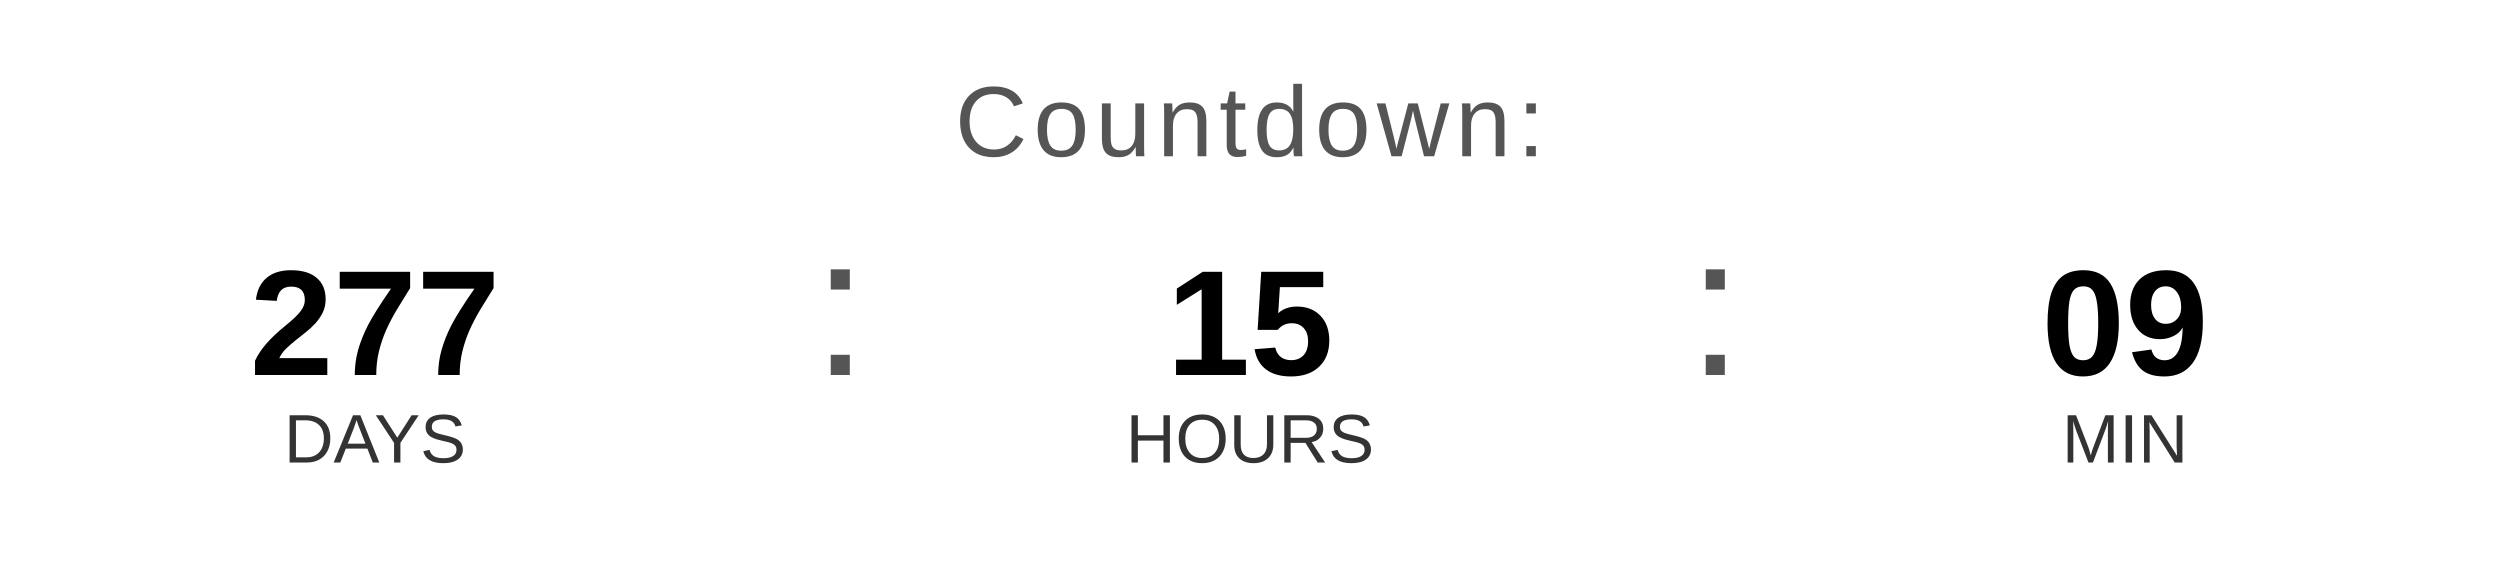
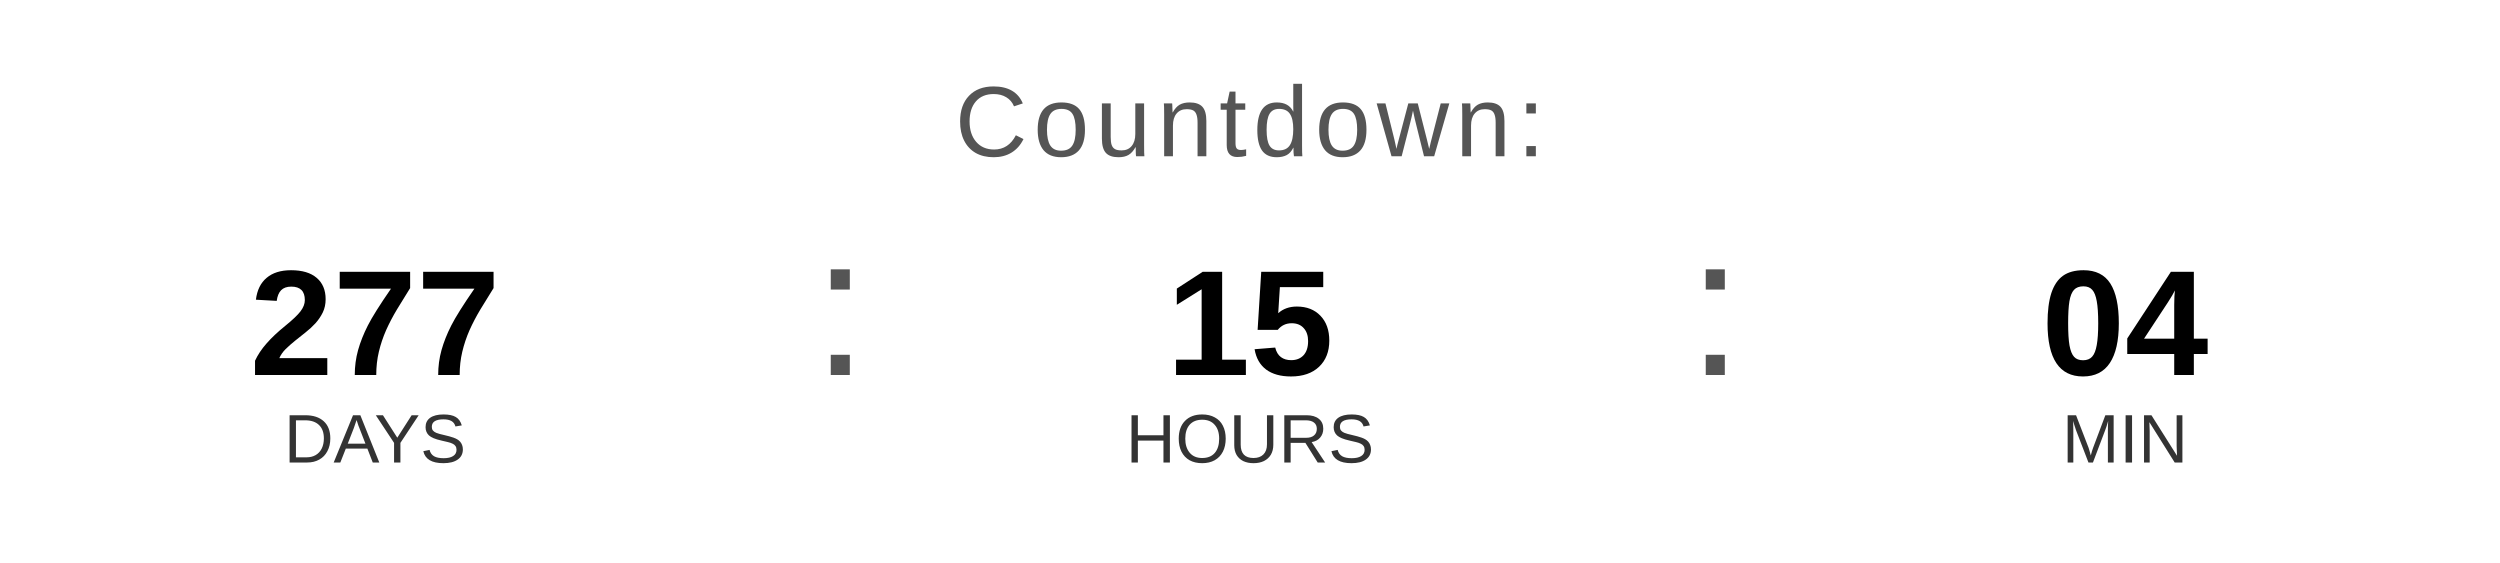
<svg xmlns="http://www.w3.org/2000/svg" width="400" height="90" viewBox="0 0 400 90">
  <text x="200" y="25" font-family="Arial, Helvetica, sans-serif" font-size="16" fill="#555555" text-anchor="middle" letter-spacing="1">
    Countdown:
  </text>
  <text x="60" y="60" font-family="Arial, Helvetica, sans-serif" font-size="24" font-weight="bold" fill="#000000" text-anchor="middle">277</text>
  <text x="60" y="74" font-family="Arial, Helvetica, sans-serif" font-size="11" fill="#333333" text-anchor="middle">DAYS</text>
  <text x="130" y="60" font-family="Arial, sans-serif" font-size="32" fill="#555555">:</text>
  <text x="200" y="60" font-family="Arial, Helvetica, sans-serif" font-size="24" font-weight="bold" fill="#000000" text-anchor="middle">15</text>
  <text x="200" y="74" font-family="Arial, Helvetica, sans-serif" font-size="11" fill="#333333" text-anchor="middle">HOURS</text>
  <text x="270" y="60" font-family="Arial, sans-serif" font-size="32" fill="#555555">:</text>
-   <text x="340" y="60" font-family="Arial, Helvetica, sans-serif" font-size="24" font-weight="bold" fill="#000000" text-anchor="middle">09</text>
+   <text x="340" y="60" font-family="Arial, Helvetica, sans-serif" font-size="24" font-weight="bold" fill="#000000" text-anchor="middle">04</text>
  <text x="340" y="74" font-family="Arial, Helvetica, sans-serif" font-size="11" fill="#333333" text-anchor="middle">MIN</text>
</svg>
